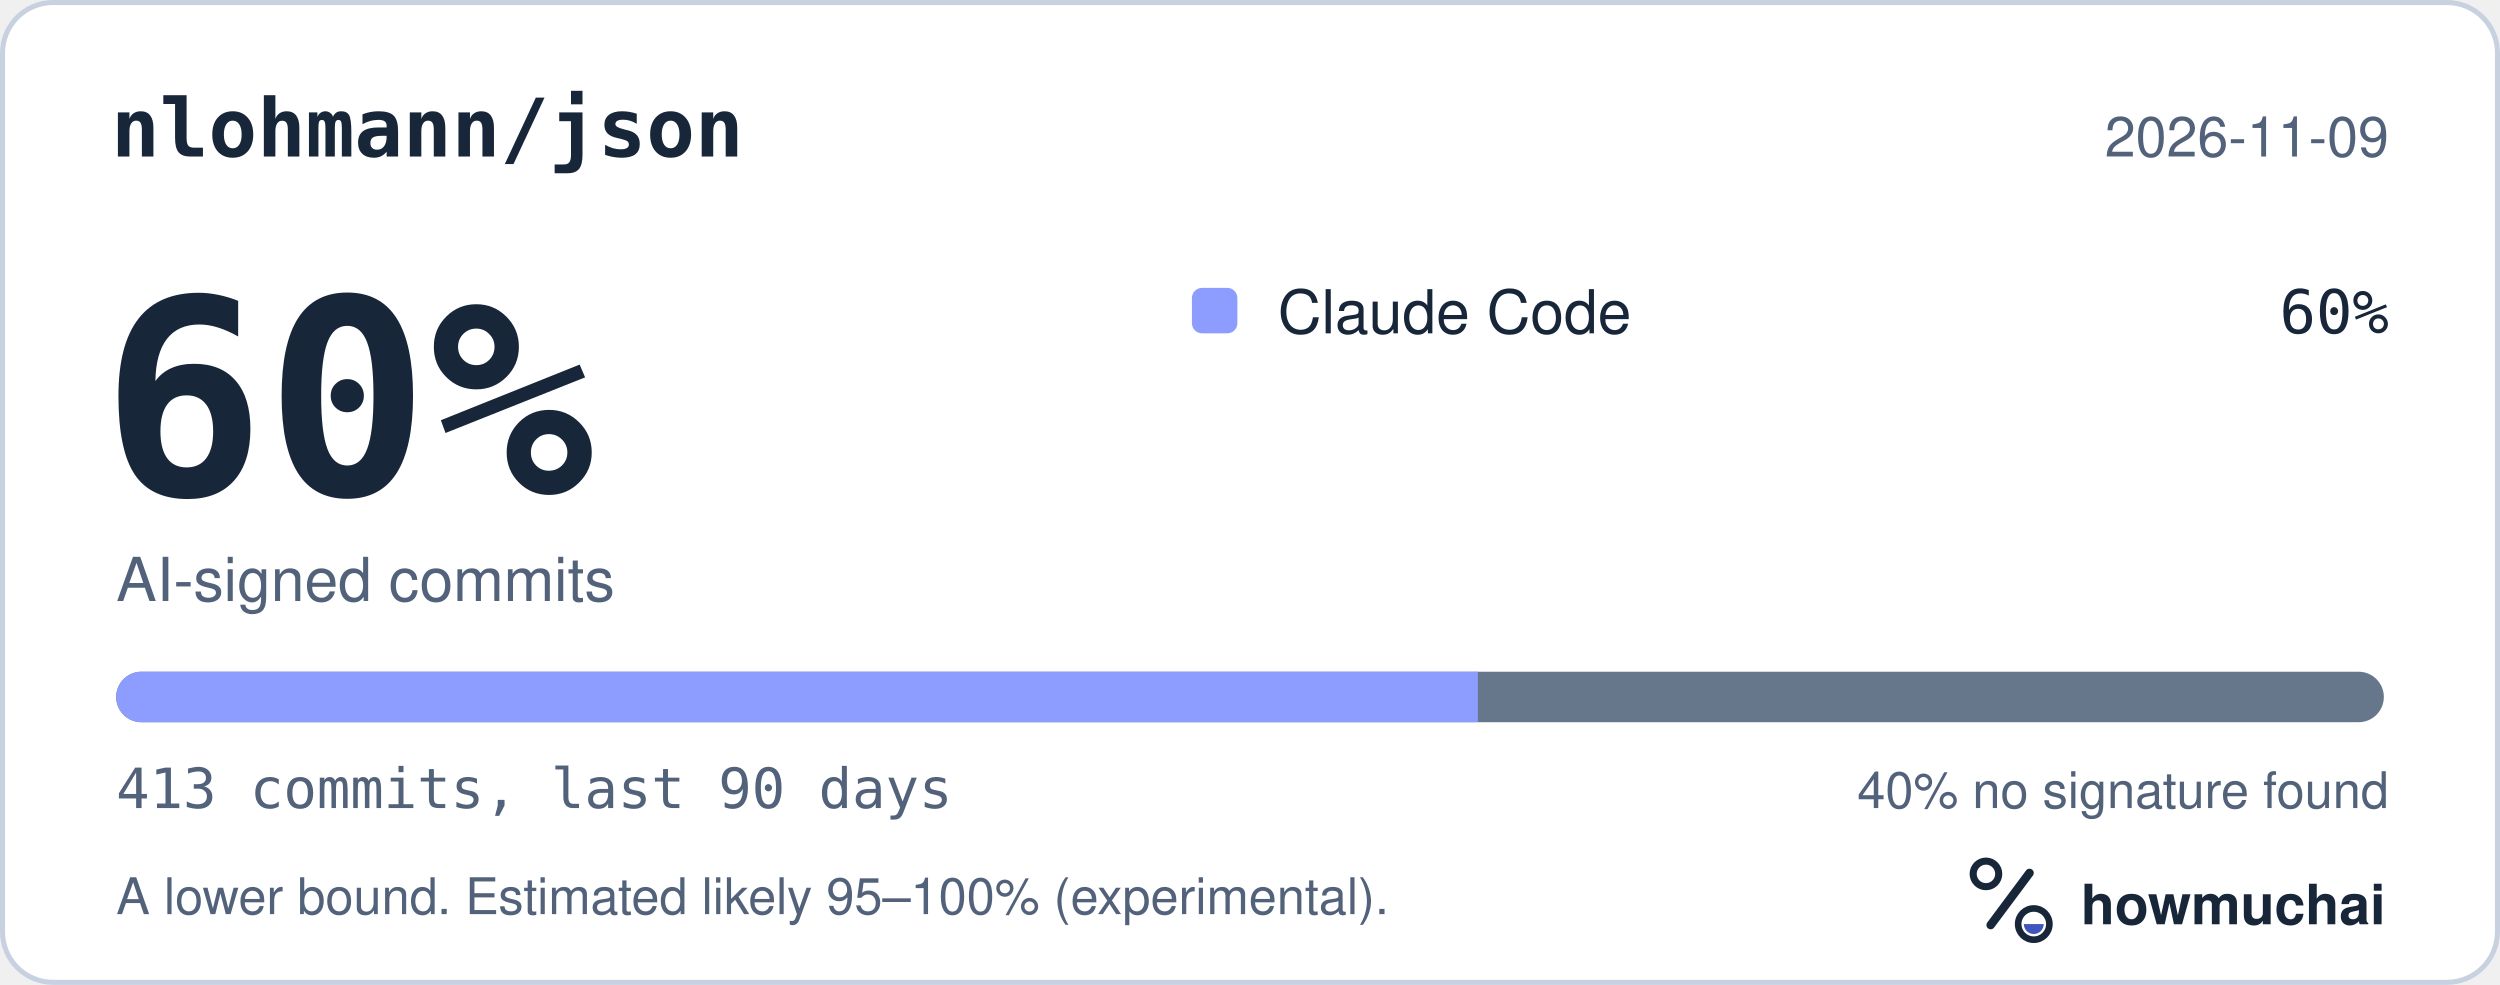
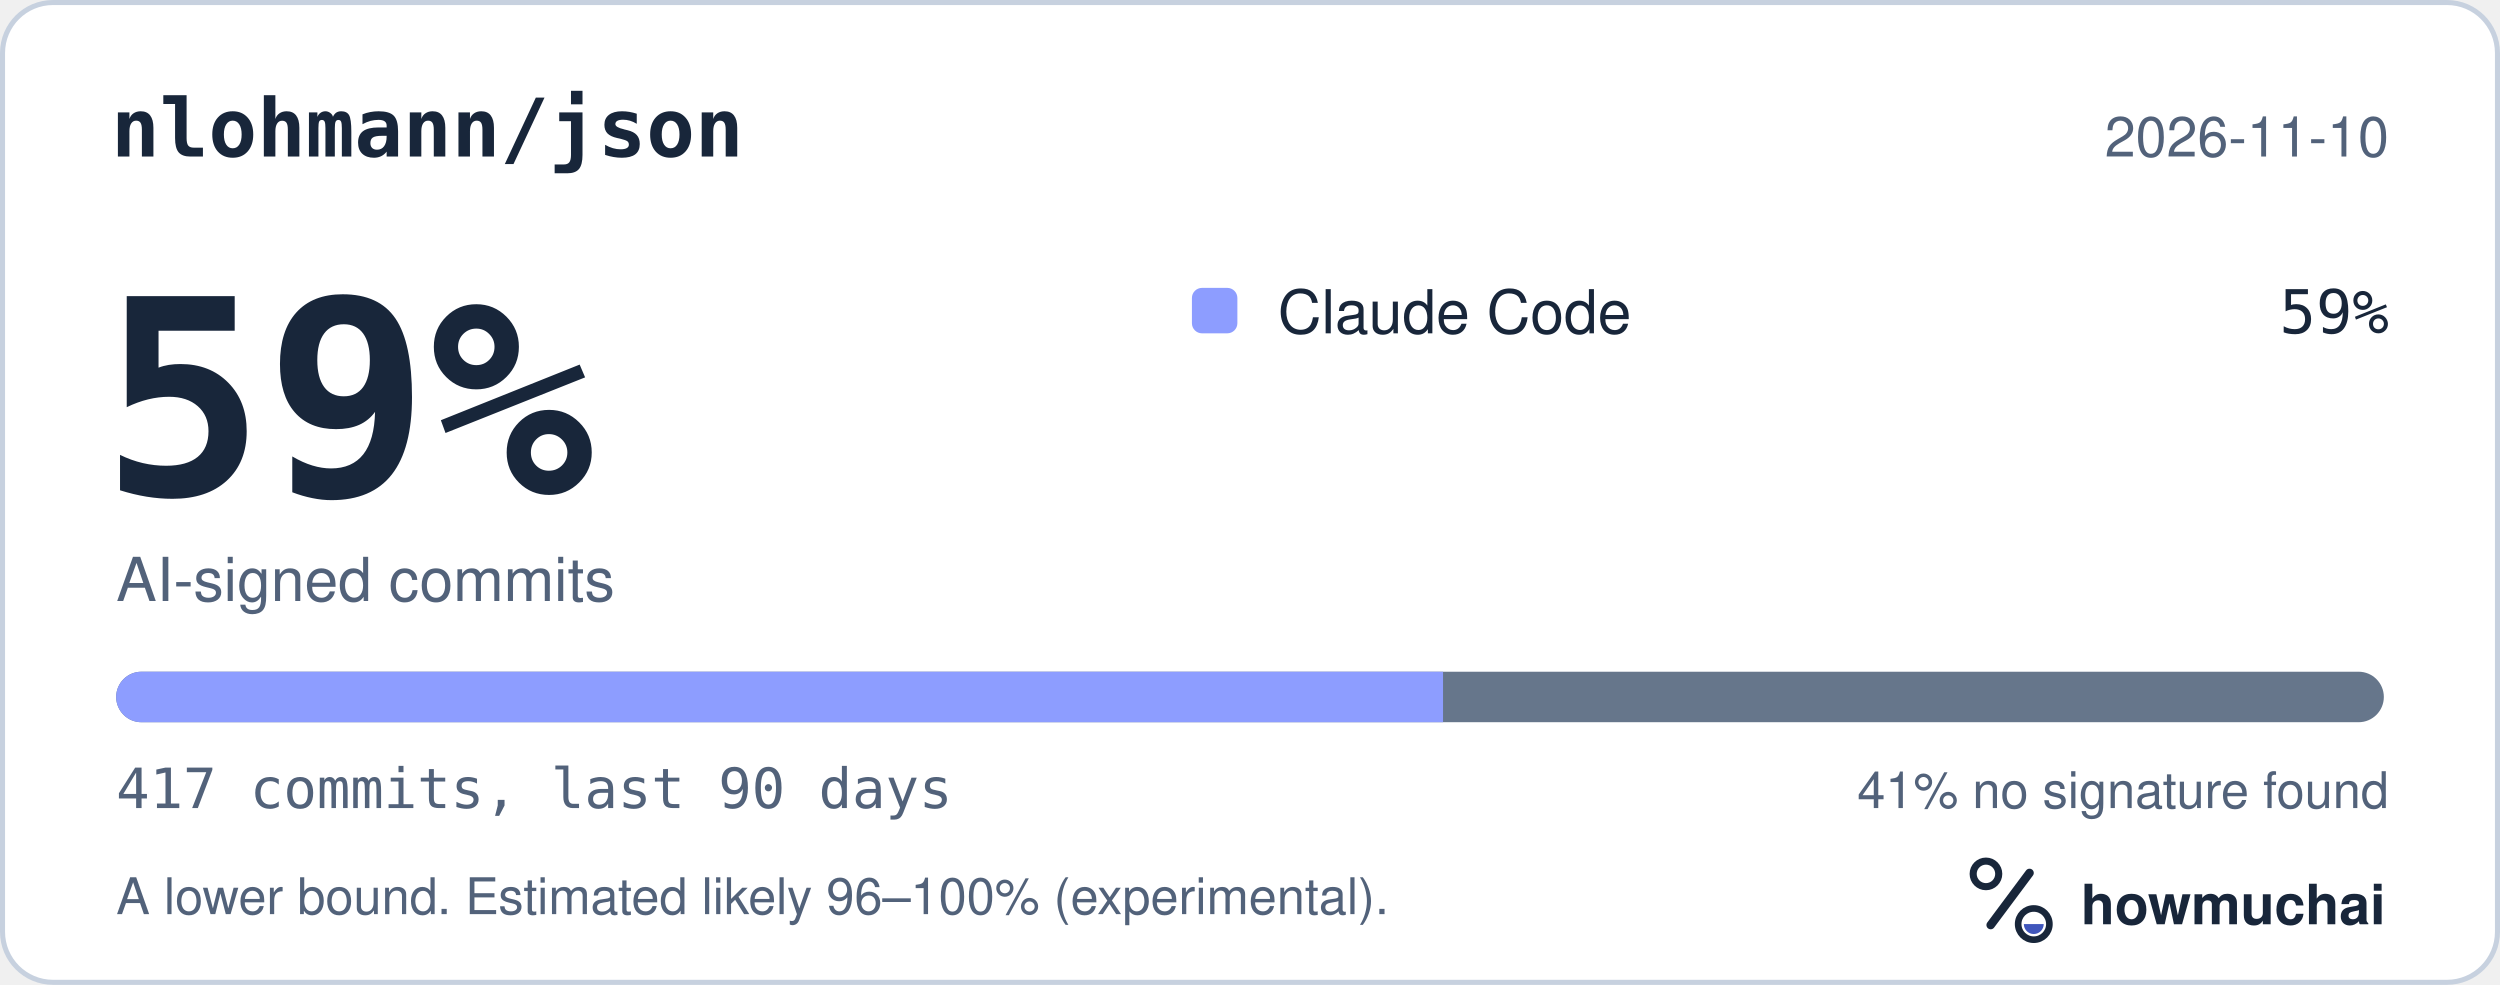
<svg xmlns="http://www.w3.org/2000/svg" width="495" height="195" viewBox="0 0 495 195" role="img" aria-labelledby="hm-t hm-d">
  <rect x="0.5" y="0.5" width="494" height="194" rx="10" fill="#FFFFFF" stroke="#C7D1DF" />
  <text x="22" y="31" fill="#18263A" font-family="ui-monospace, SF Mono, Menlo, Consolas, IBM Plex Mono, monospace" font-size="16" font-weight="600">nlohmann/json</text>
-   <text x="473" y="31" fill="#52627A" font-family="-apple-system, BlinkMacSystemFont, Segoe UI, Helvetica, Arial, Fira Sans, sans-serif" font-size="11" text-anchor="end">2026-11-09</text>
-   <text x="20" y="98" fill="#18263A" font-family="ui-monospace, SF Mono, Menlo, Consolas, IBM Plex Mono, monospace" font-size="54" font-weight="700">60%</text>
+   <text x="473" y="31" fill="#52627A" font-family="-apple-system, BlinkMacSystemFont, Segoe UI, Helvetica, Arial, Fira Sans, sans-serif" font-size="11" text-anchor="end">2026-11-10</text>
+   <text x="20" y="98" fill="#18263A" font-family="ui-monospace, SF Mono, Menlo, Consolas, IBM Plex Mono, monospace" font-size="54" font-weight="700">59%</text>
  <text x="23" y="119" fill="#52627A" font-family="-apple-system, BlinkMacSystemFont, Segoe UI, Helvetica, Arial, Fira Sans, sans-serif" font-size="12">AI-signed commits</text>
  <rect x="236" y="57" width="9" height="9" rx="2" fill="#8D9DFF" />
  <text x="253" y="66" fill="#18263A" font-family="-apple-system, BlinkMacSystemFont, Segoe UI, Helvetica, Arial, Fira Sans, sans-serif" font-size="12">Claude Code</text>
-   <text x="473" y="66" fill="#18263A" font-family="ui-monospace, SF Mono, Menlo, Consolas, IBM Plex Mono, monospace" font-size="12" text-anchor="end">60%</text>
+   <text x="473" y="66" fill="#18263A" font-family="ui-monospace, SF Mono, Menlo, Consolas, IBM Plex Mono, monospace" font-size="12" text-anchor="end">59%</text>
  <defs>
    <clipPath id="hm-bar">
      <rect x="23" y="133" width="449" height="10" rx="5" />
    </clipPath>
  </defs>
  <rect x="23" y="133" width="449" height="10" rx="5" fill="#66768B" />
  <g clip-path="url(#hm-bar)">
-     <rect x="23.00" y="133" width="269.62" height="10" fill="#8D9DFF" />
+     <rect x="23.00" y="133" width="262.72" height="10" fill="#8D9DFF" />
  </g>
-   <text x="23" y="160" fill="#52627A" font-family="ui-monospace, SF Mono, Menlo, Consolas, IBM Plex Mono, monospace" font-size="11">413 commits, last 90 days</text>
-   <text x="473" y="160" fill="#52627A" font-family="-apple-system, BlinkMacSystemFont, Segoe UI, Helvetica, Arial, Fira Sans, sans-serif" font-size="10" text-anchor="end">40% no signature found</text>
-   <text x="23" y="181" fill="#52627A" font-family="-apple-system, BlinkMacSystemFont, Segoe UI, Helvetica, Arial, Fira Sans, sans-serif" font-size="10">A lower bound. Estimated likely 95–100% (experimental).</text>
+   <text x="23" y="160" fill="#52627A" font-family="ui-monospace, SF Mono, Menlo, Consolas, IBM Plex Mono, monospace" font-size="11">417 commits, last 90 days</text>
+   <text x="473" y="160" fill="#52627A" font-family="-apple-system, BlinkMacSystemFont, Segoe UI, Helvetica, Arial, Fira Sans, sans-serif" font-size="10" text-anchor="end">41% no signature found</text>
+   <text x="23" y="181" fill="#52627A" font-family="-apple-system, BlinkMacSystemFont, Segoe UI, Helvetica, Arial, Fira Sans, sans-serif" font-size="10">A lower bound. Estimated likely 96–100% (experimental).</text>
  <g transform="translate(386 166) scale(0.046875)">
    <circle cx="154" cy="150" r="54" fill="none" stroke="#18263A" stroke-width="30" />
    <path d="M174 366 338 146" fill="none" stroke="#18263A" stroke-width="36" stroke-linecap="round" />
    <circle cx="356" cy="362" r="66" fill="none" stroke="#18263A" stroke-width="28" />
    <path d="M314 362a42 42 0 0 0 84 0Z" fill="#4056BC" />
  </g>
  <text x="412" y="183" fill="#18263A" font-family="-apple-system, BlinkMacSystemFont, Segoe UI, Helvetica, Arial, Fira Sans, sans-serif" font-size="11" font-weight="650">howmuchai</text>
</svg>
